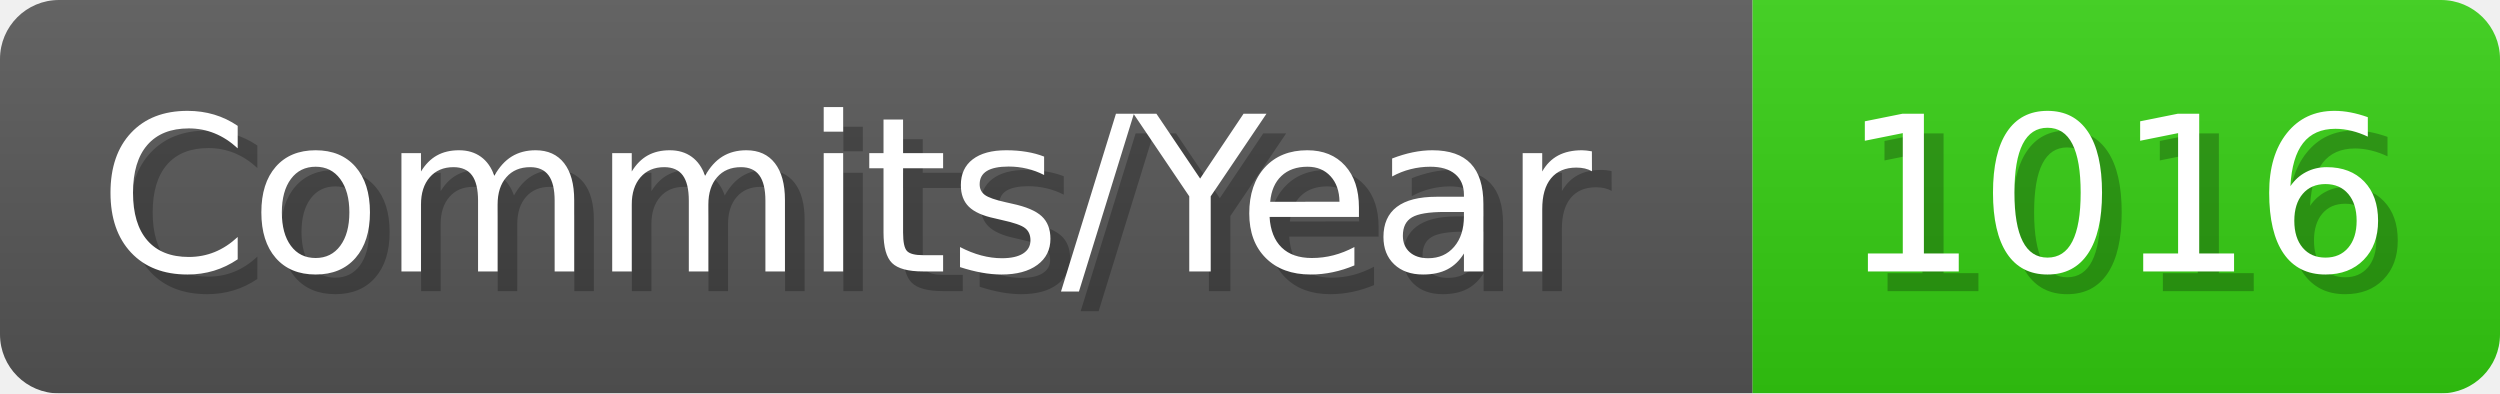
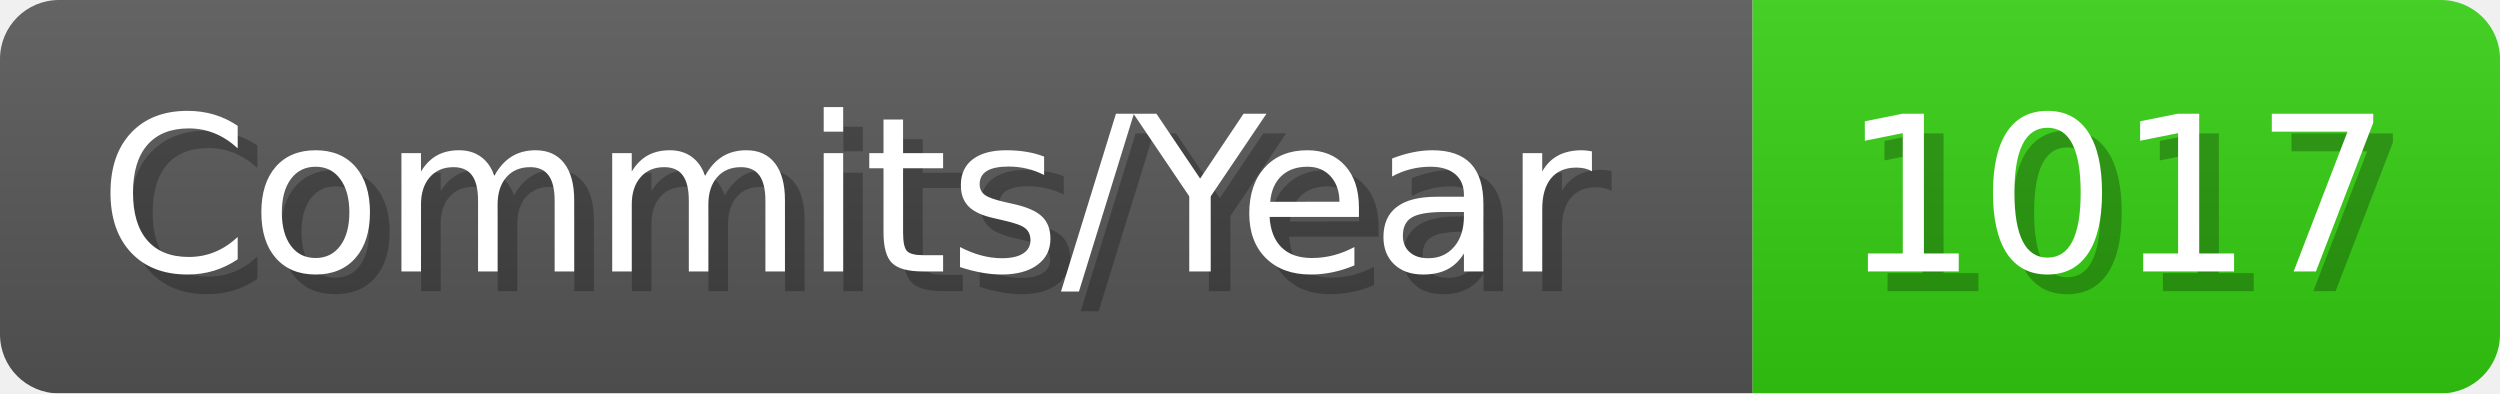
- <svg xmlns="http://www.w3.org/2000/svg" width="127.1" height="20" viewBox="0 0 1271 200" role="img" aria-label="Commits/Year: 1016">
+ <svg xmlns="http://www.w3.org/2000/svg" width="127.1" height="20" viewBox="0 0 1271 200" role="img" aria-label="Commits/Year: 1017">
  <linearGradient id="aUPdi" x2="0" y2="100%">
    <stop offset="0" stop-opacity=".1" stop-color="#EEE" />
    <stop offset="1" stop-opacity=".1" />
  </linearGradient>
  <mask id="WfAiQ">
    <rect width="1271" height="200" rx="30" fill="#FFF" />
  </mask>
  <g mask="url(#WfAiQ)">
    <rect width="891" height="200" fill="#555" />
    <rect width="380" height="200" fill="#3C1" x="891" />
    <rect width="1271" height="200" fill="url(#aUPdi)" />
  </g>
  <g aria-hidden="true" fill="#fff" text-anchor="start" font-family="Verdana,DejaVu Sans,sans-serif" font-size="110">
    <text x="60" y="148" textLength="791" fill="#000" opacity="0.25">Commits/Year</text>
    <text x="50" y="138" textLength="791">Commits/Year</text>
-     <text x="946" y="148" textLength="280" fill="#000" opacity="0.25">1016</text>
-     <text x="936" y="138" textLength="280">1016</text>
+     <text x="946" y="148" textLength="280" fill="#000" opacity="0.25">1017</text>
+     <text x="936" y="138" textLength="280">1017</text>
  </g>
</svg>
